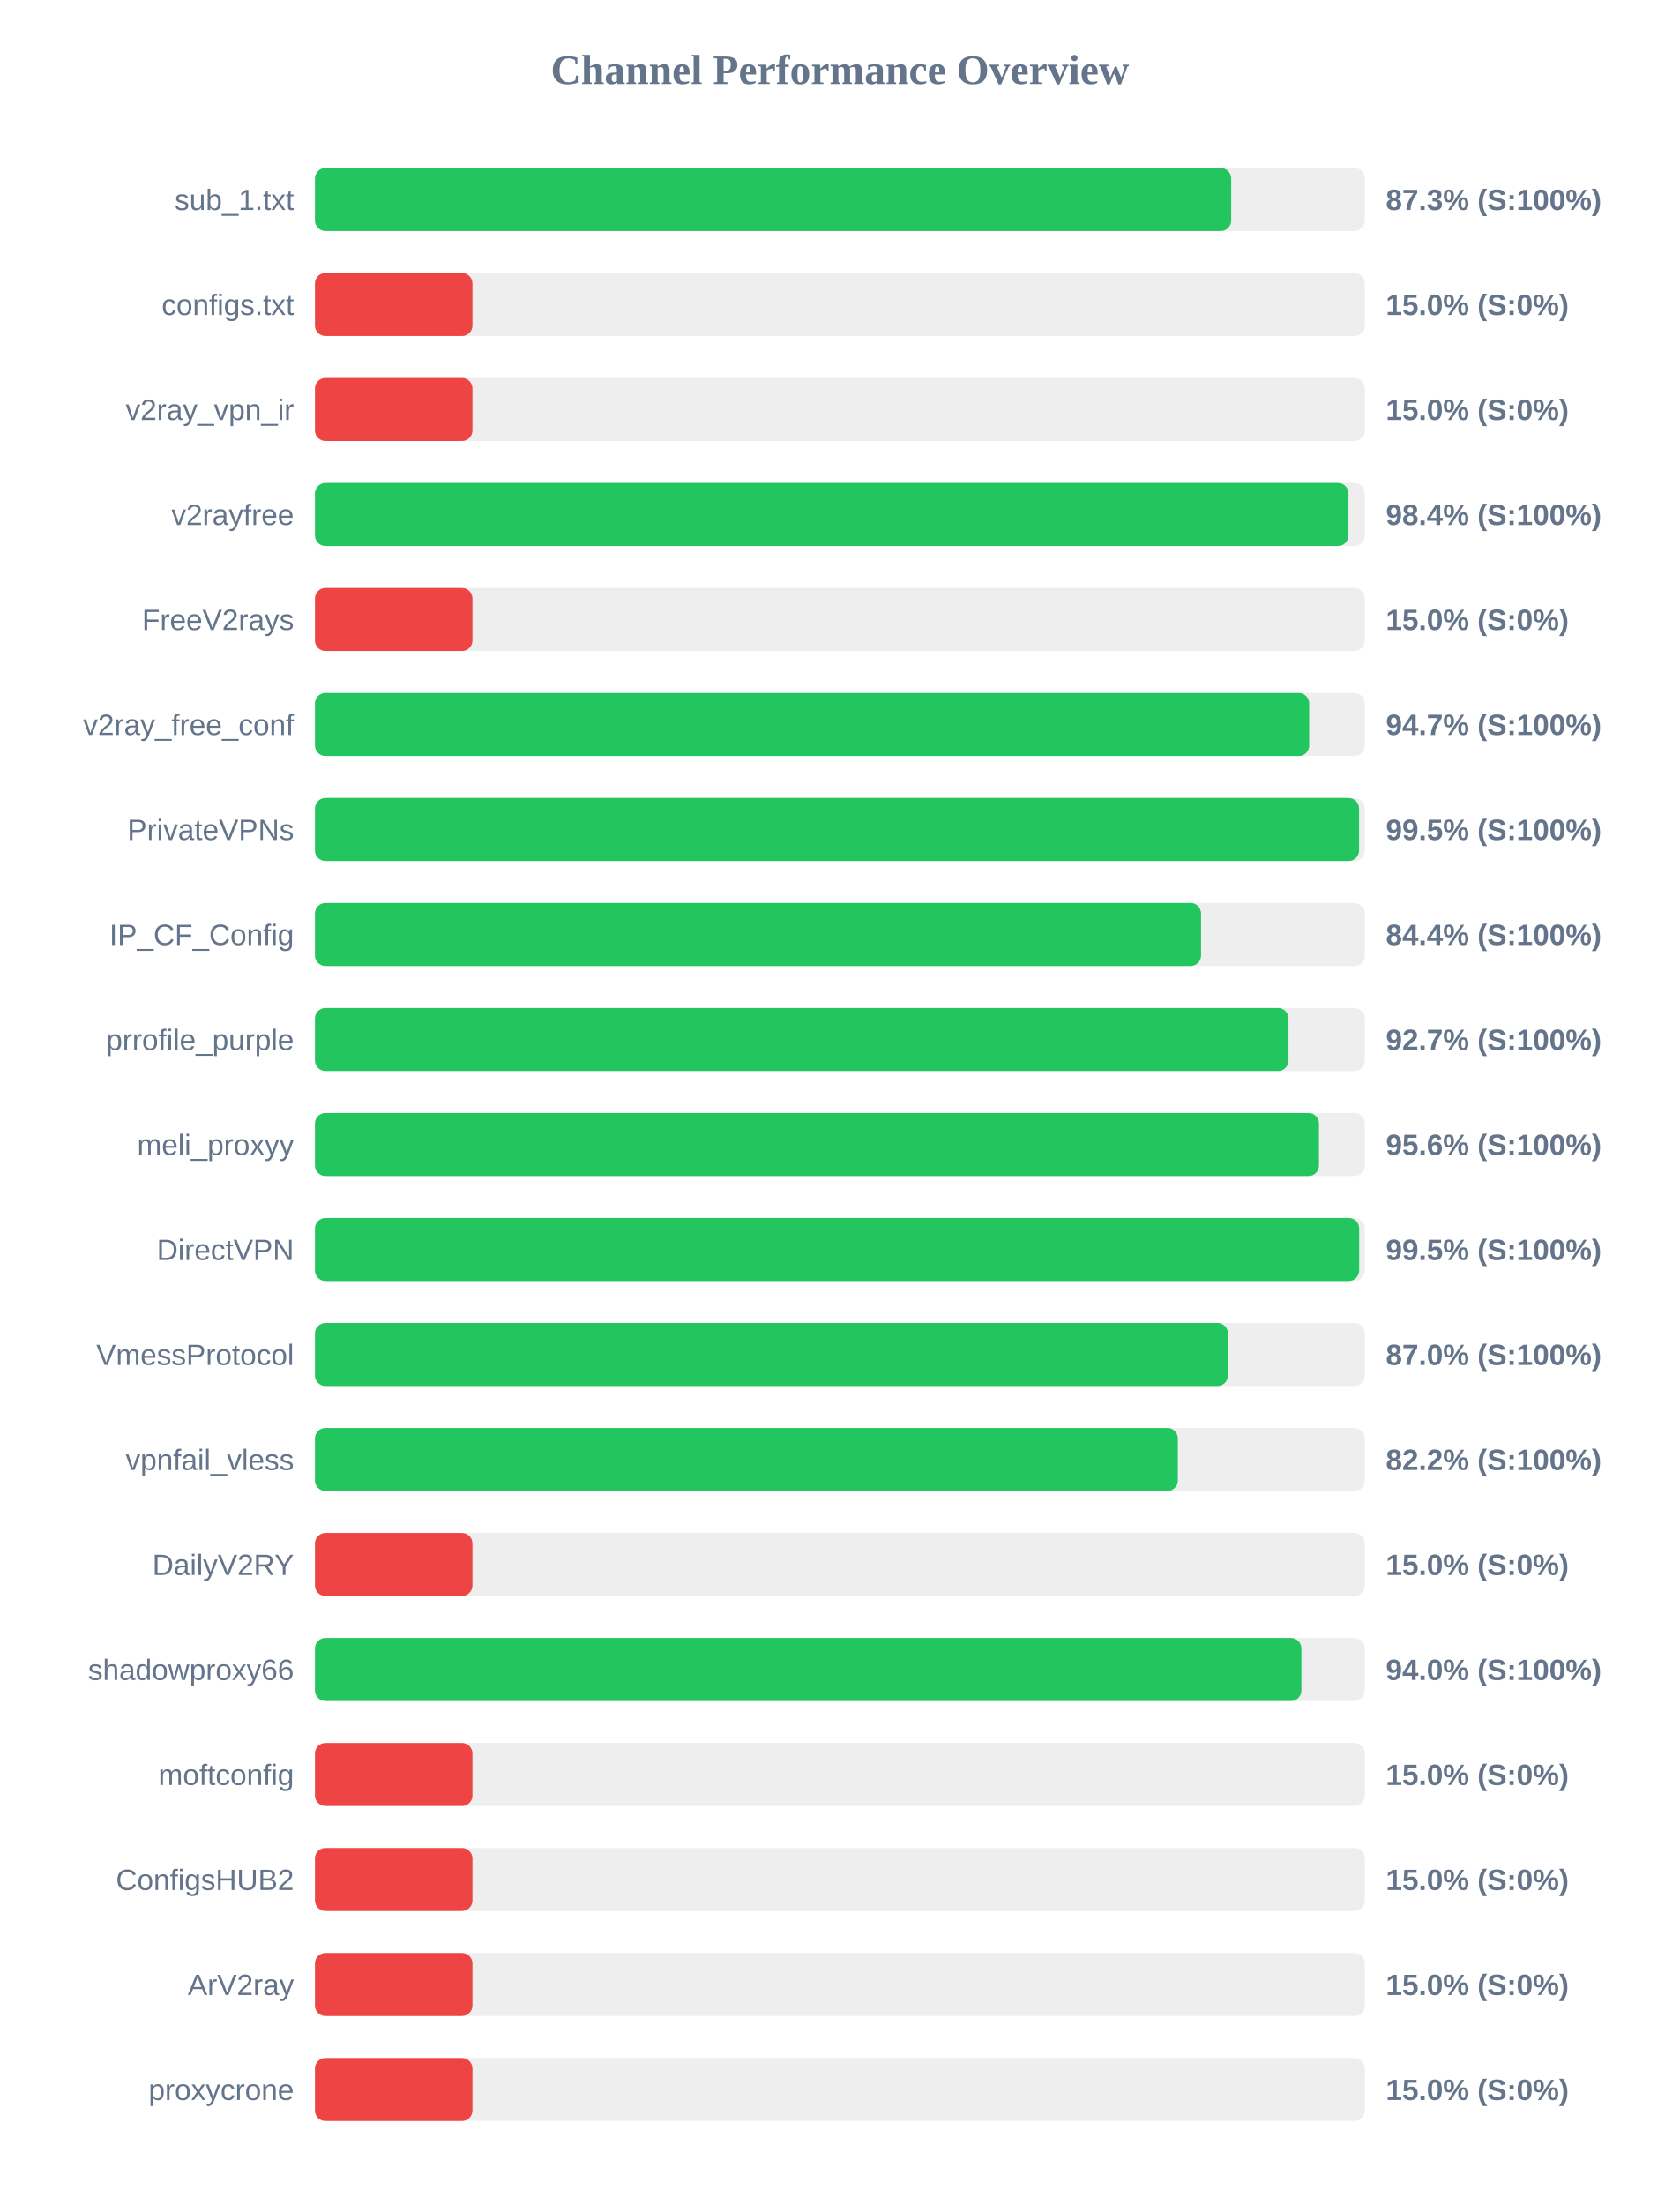
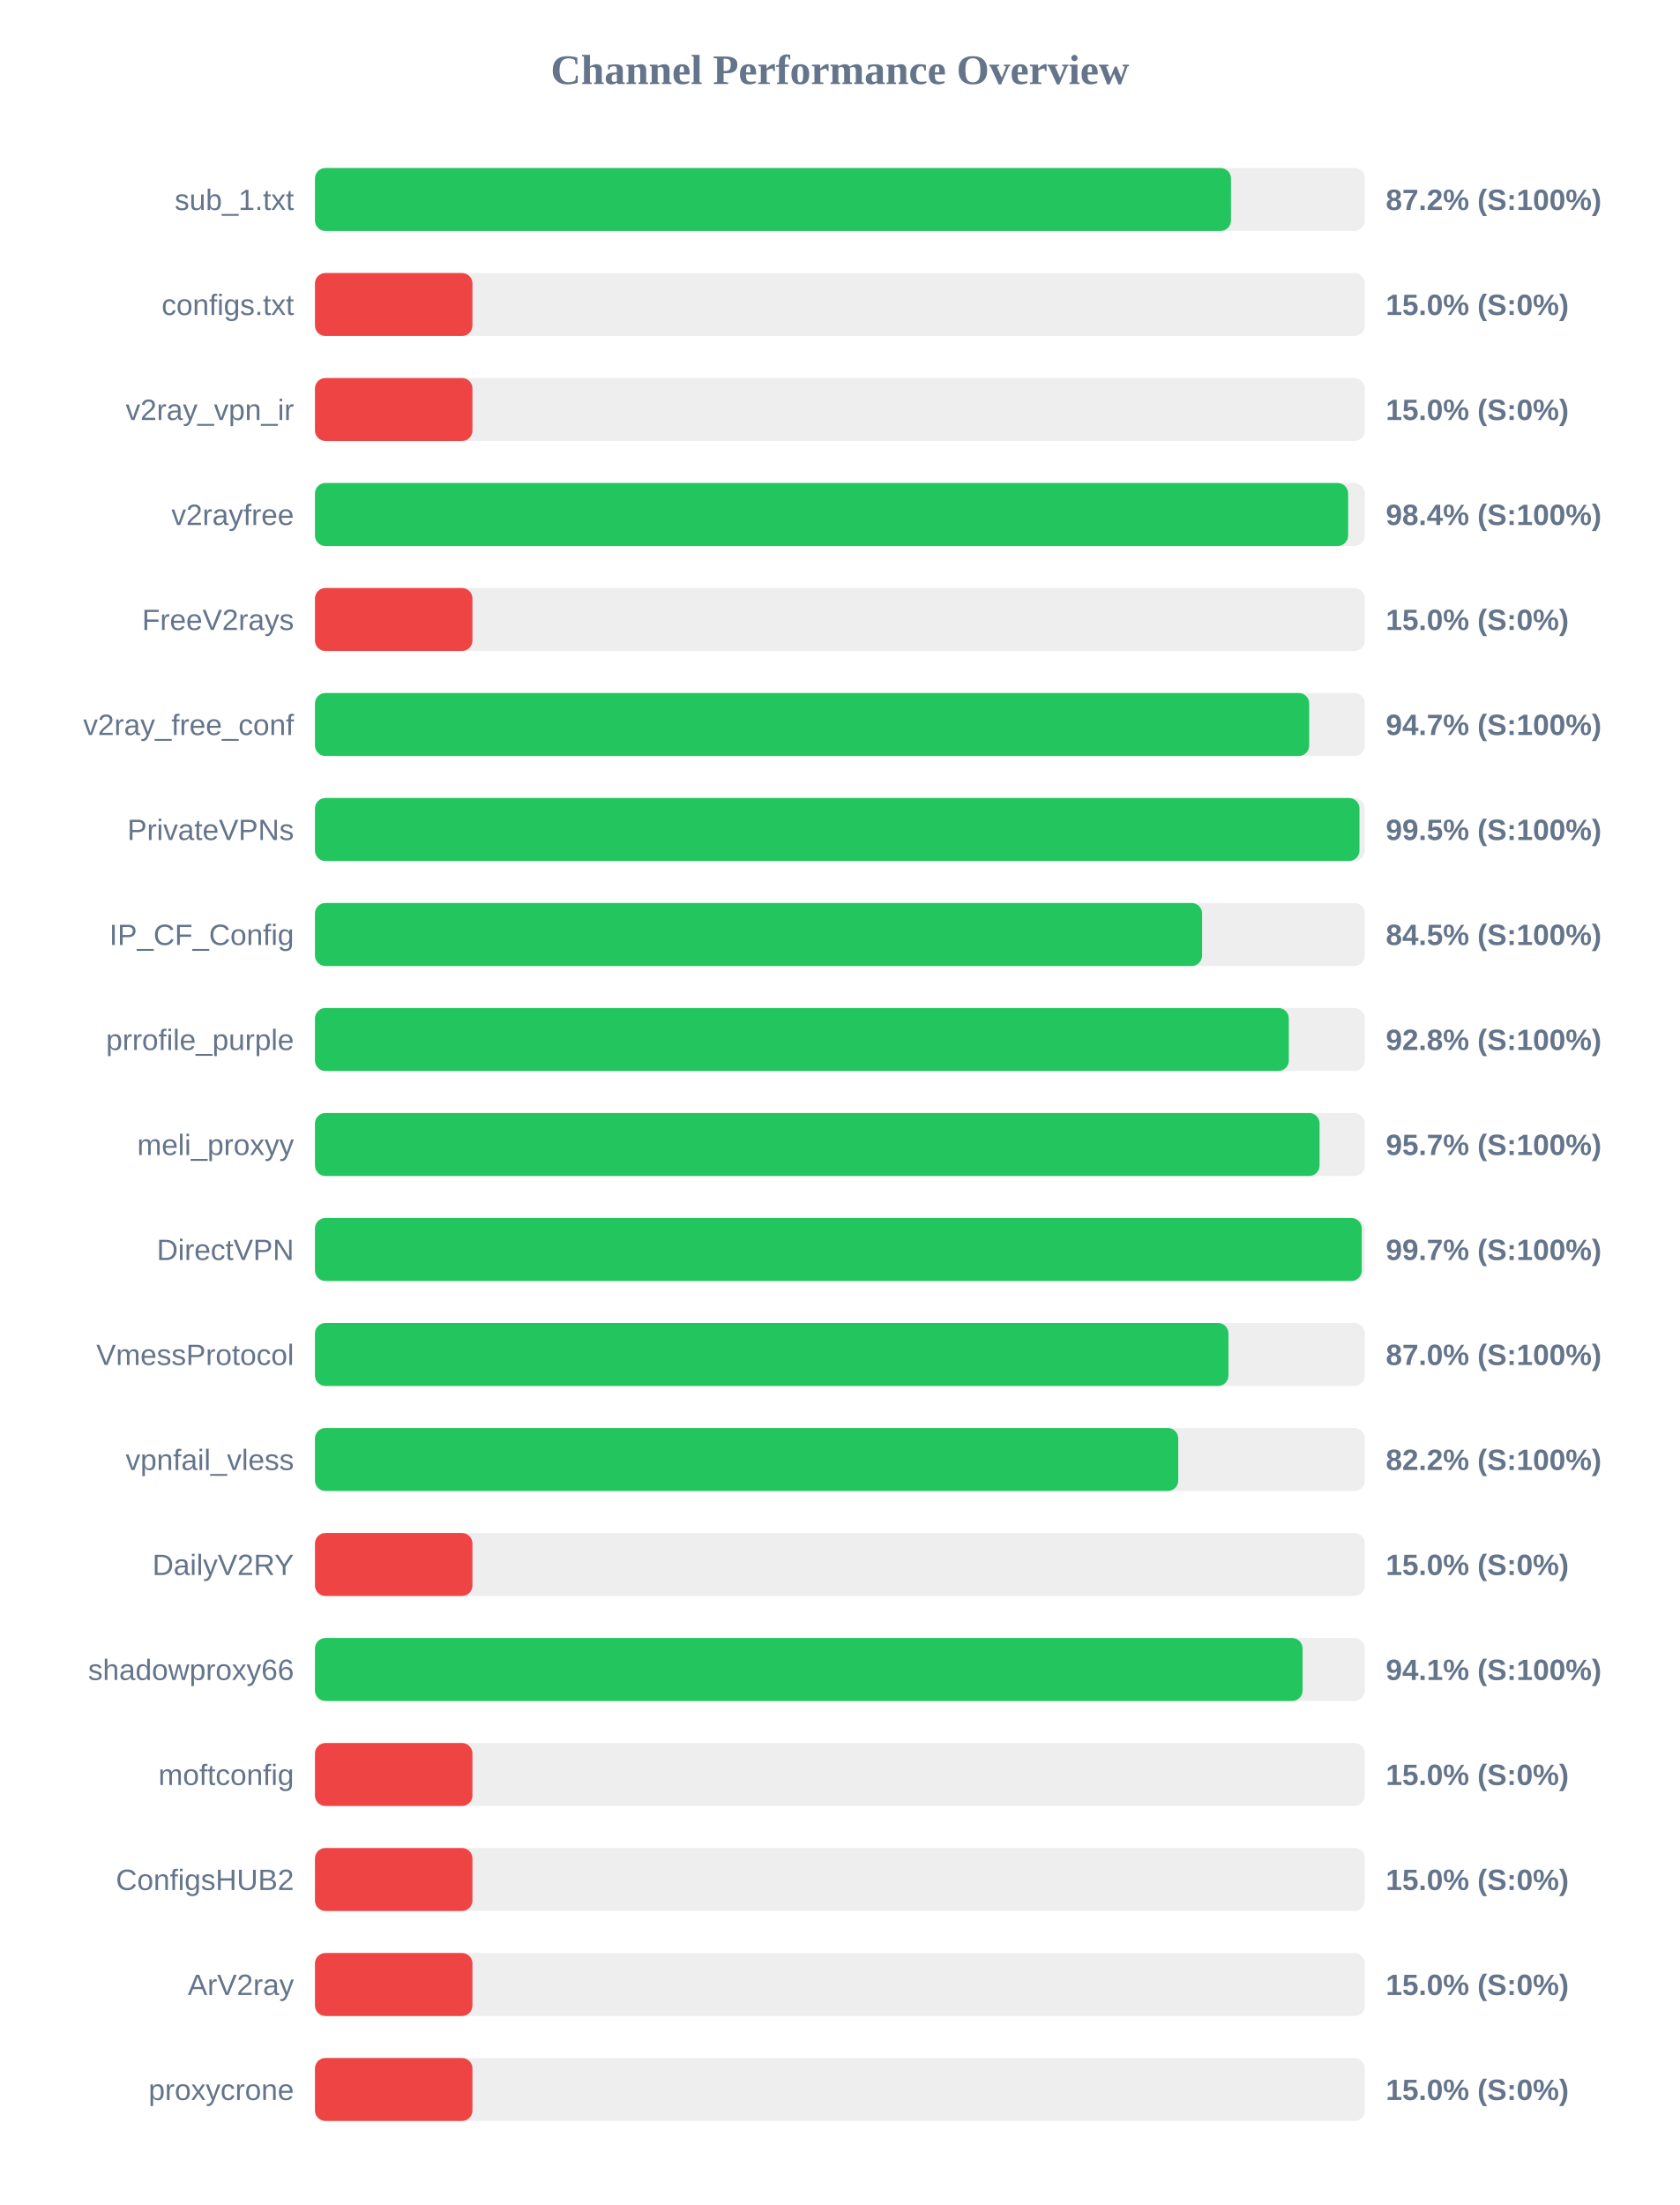
<svg xmlns="http://www.w3.org/2000/svg" width="800" height="1050" version="1.1">
  <style>
        .row { font: 14px Arial; fill: #64748b; }
        .score { font: bold 14px Arial; fill: #64748b; }
    </style>
  <text x="400" y="40" text-anchor="middle" font-size="20px" font-weight="bold" fill="#64748b">Channel Performance Overview</text>
  <rect x="150" y="80" width="500" height="30" fill="#eee" rx="5" />
-   <rect x="150" y="80" width="436.35" height="30" fill="#22c55e" rx="5" />
+   <rect x="150" y="80" width="436.25" height="30" fill="#22c55e" rx="5" />
  <text x="140" y="100" text-anchor="end" class="row">sub_1.txt</text>
-   <text x="660" y="100" text-anchor="start" class="score">87.3% (S:100%)</text>
+   <text x="660" y="100" text-anchor="start" class="score">87.2% (S:100%)</text>
  <rect x="150" y="130" width="500" height="30" fill="#eee" rx="5" />
  <rect x="150" y="130" width="75.0" height="30" fill="#ef4444" rx="5" />
  <text x="140" y="150" text-anchor="end" class="row">configs.txt</text>
  <text x="660" y="150" text-anchor="start" class="score">15.0% (S:0%)</text>
  <rect x="150" y="180" width="500" height="30" fill="#eee" rx="5" />
  <rect x="150" y="180" width="75.0" height="30" fill="#ef4444" rx="5" />
  <text x="140" y="200" text-anchor="end" class="row">v2ray_vpn_ir</text>
  <text x="660" y="200" text-anchor="start" class="score">15.0% (S:0%)</text>
  <rect x="150" y="230" width="500" height="30" fill="#eee" rx="5" />
-   <rect x="150" y="230" width="492.2" height="30" fill="#22c55e" rx="5" />
+   <rect x="150" y="230" width="492.05" height="30" fill="#22c55e" rx="5" />
  <text x="140" y="250" text-anchor="end" class="row">v2rayfree</text>
  <text x="660" y="250" text-anchor="start" class="score">98.4% (S:100%)</text>
  <rect x="150" y="280" width="500" height="30" fill="#eee" rx="5" />
  <rect x="150" y="280" width="75.0" height="30" fill="#ef4444" rx="5" />
  <text x="140" y="300" text-anchor="end" class="row">FreeV2rays</text>
  <text x="660" y="300" text-anchor="start" class="score">15.0% (S:0%)</text>
  <rect x="150" y="330" width="500" height="30" fill="#eee" rx="5" />
  <rect x="150" y="330" width="473.5" height="30" fill="#22c55e" rx="5" />
  <text x="140" y="350" text-anchor="end" class="row">v2ray_free_conf</text>
  <text x="660" y="350" text-anchor="start" class="score">94.7% (S:100%)</text>
  <rect x="150" y="380" width="500" height="30" fill="#eee" rx="5" />
-   <rect x="150" y="380" width="497.25" height="30" fill="#22c55e" rx="5" />
+   <rect x="150" y="380" width="497.45" height="30" fill="#22c55e" rx="5" />
  <text x="140" y="400" text-anchor="end" class="row">PrivateVPNs</text>
  <text x="660" y="400" text-anchor="start" class="score">99.5% (S:100%)</text>
  <rect x="150" y="430" width="500" height="30" fill="#eee" rx="5" />
-   <rect x="150" y="430" width="422.0" height="30" fill="#22c55e" rx="5" />
+   <rect x="150" y="430" width="422.5" height="30" fill="#22c55e" rx="5" />
  <text x="140" y="450" text-anchor="end" class="row">IP_CF_Config</text>
-   <text x="660" y="450" text-anchor="start" class="score">84.4% (S:100%)</text>
+   <text x="660" y="450" text-anchor="start" class="score">84.5% (S:100%)</text>
  <rect x="150" y="480" width="500" height="30" fill="#eee" rx="5" />
-   <rect x="150" y="480" width="463.65" height="30" fill="#22c55e" rx="5" />
+   <rect x="150" y="480" width="463.8" height="30" fill="#22c55e" rx="5" />
  <text x="140" y="500" text-anchor="end" class="row">prrofile_purple</text>
-   <text x="660" y="500" text-anchor="start" class="score">92.7% (S:100%)</text>
+   <text x="660" y="500" text-anchor="start" class="score">92.8% (S:100%)</text>
  <rect x="150" y="530" width="500" height="30" fill="#eee" rx="5" />
-   <rect x="150" y="530" width="478.15" height="30" fill="#22c55e" rx="5" />
+   <rect x="150" y="530" width="478.45" height="30" fill="#22c55e" rx="5" />
  <text x="140" y="550" text-anchor="end" class="row">meli_proxyy</text>
-   <text x="660" y="550" text-anchor="start" class="score">95.6% (S:100%)</text>
+   <text x="660" y="550" text-anchor="start" class="score">95.7% (S:100%)</text>
  <rect x="150" y="580" width="500" height="30" fill="#eee" rx="5" />
-   <rect x="150" y="580" width="497.3" height="30" fill="#22c55e" rx="5" />
+   <rect x="150" y="580" width="498.55" height="30" fill="#22c55e" rx="5" />
  <text x="140" y="600" text-anchor="end" class="row">DirectVPN</text>
-   <text x="660" y="600" text-anchor="start" class="score">99.5% (S:100%)</text>
+   <text x="660" y="600" text-anchor="start" class="score">99.7% (S:100%)</text>
  <rect x="150" y="630" width="500" height="30" fill="#eee" rx="5" />
-   <rect x="150" y="630" width="434.8" height="30" fill="#22c55e" rx="5" />
+   <rect x="150" y="630" width="435.05" height="30" fill="#22c55e" rx="5" />
  <text x="140" y="650" text-anchor="end" class="row">VmessProtocol</text>
  <text x="660" y="650" text-anchor="start" class="score">87.0% (S:100%)</text>
  <rect x="150" y="680" width="500" height="30" fill="#eee" rx="5" />
-   <rect x="150" y="680" width="410.95" height="30" fill="#22c55e" rx="5" />
+   <rect x="150" y="680" width="411.15" height="30" fill="#22c55e" rx="5" />
  <text x="140" y="700" text-anchor="end" class="row">vpnfail_vless</text>
  <text x="660" y="700" text-anchor="start" class="score">82.2% (S:100%)</text>
  <rect x="150" y="730" width="500" height="30" fill="#eee" rx="5" />
  <rect x="150" y="730" width="75.0" height="30" fill="#ef4444" rx="5" />
  <text x="140" y="750" text-anchor="end" class="row">DailyV2RY</text>
  <text x="660" y="750" text-anchor="start" class="score">15.0% (S:0%)</text>
  <rect x="150" y="780" width="500" height="30" fill="#eee" rx="5" />
-   <rect x="150" y="780" width="469.8" height="30" fill="#22c55e" rx="5" />
+   <rect x="150" y="780" width="470.35" height="30" fill="#22c55e" rx="5" />
  <text x="140" y="800" text-anchor="end" class="row">shadowproxy66</text>
-   <text x="660" y="800" text-anchor="start" class="score">94.0% (S:100%)</text>
+   <text x="660" y="800" text-anchor="start" class="score">94.1% (S:100%)</text>
  <rect x="150" y="830" width="500" height="30" fill="#eee" rx="5" />
  <rect x="150" y="830" width="75.0" height="30" fill="#ef4444" rx="5" />
  <text x="140" y="850" text-anchor="end" class="row">moftconfig</text>
  <text x="660" y="850" text-anchor="start" class="score">15.0% (S:0%)</text>
  <rect x="150" y="880" width="500" height="30" fill="#eee" rx="5" />
  <rect x="150" y="880" width="75.0" height="30" fill="#ef4444" rx="5" />
  <text x="140" y="900" text-anchor="end" class="row">ConfigsHUB2</text>
  <text x="660" y="900" text-anchor="start" class="score">15.0% (S:0%)</text>
  <rect x="150" y="930" width="500" height="30" fill="#eee" rx="5" />
  <rect x="150" y="930" width="75.0" height="30" fill="#ef4444" rx="5" />
  <text x="140" y="950" text-anchor="end" class="row">ArV2ray</text>
  <text x="660" y="950" text-anchor="start" class="score">15.0% (S:0%)</text>
  <rect x="150" y="980" width="500" height="30" fill="#eee" rx="5" />
  <rect x="150" y="980" width="75.0" height="30" fill="#ef4444" rx="5" />
  <text x="140" y="1000" text-anchor="end" class="row">proxycrone</text>
  <text x="660" y="1000" text-anchor="start" class="score">15.0% (S:0%)</text>
</svg>
